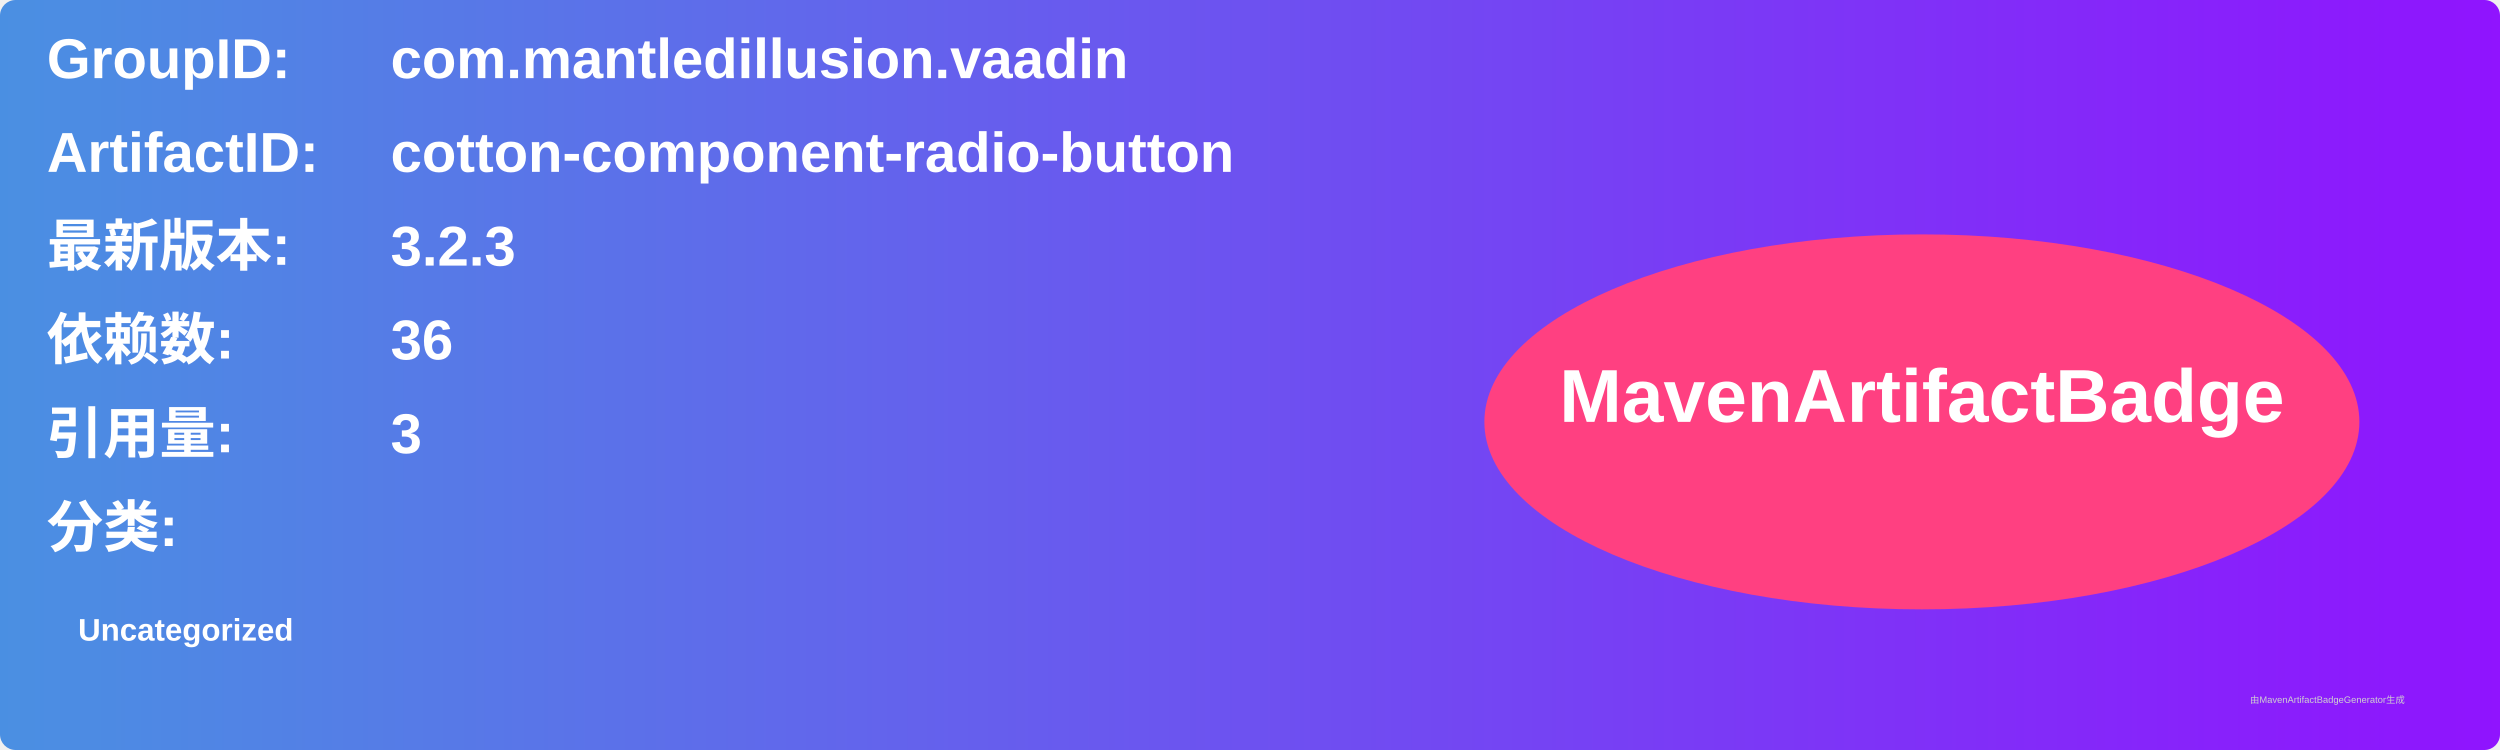
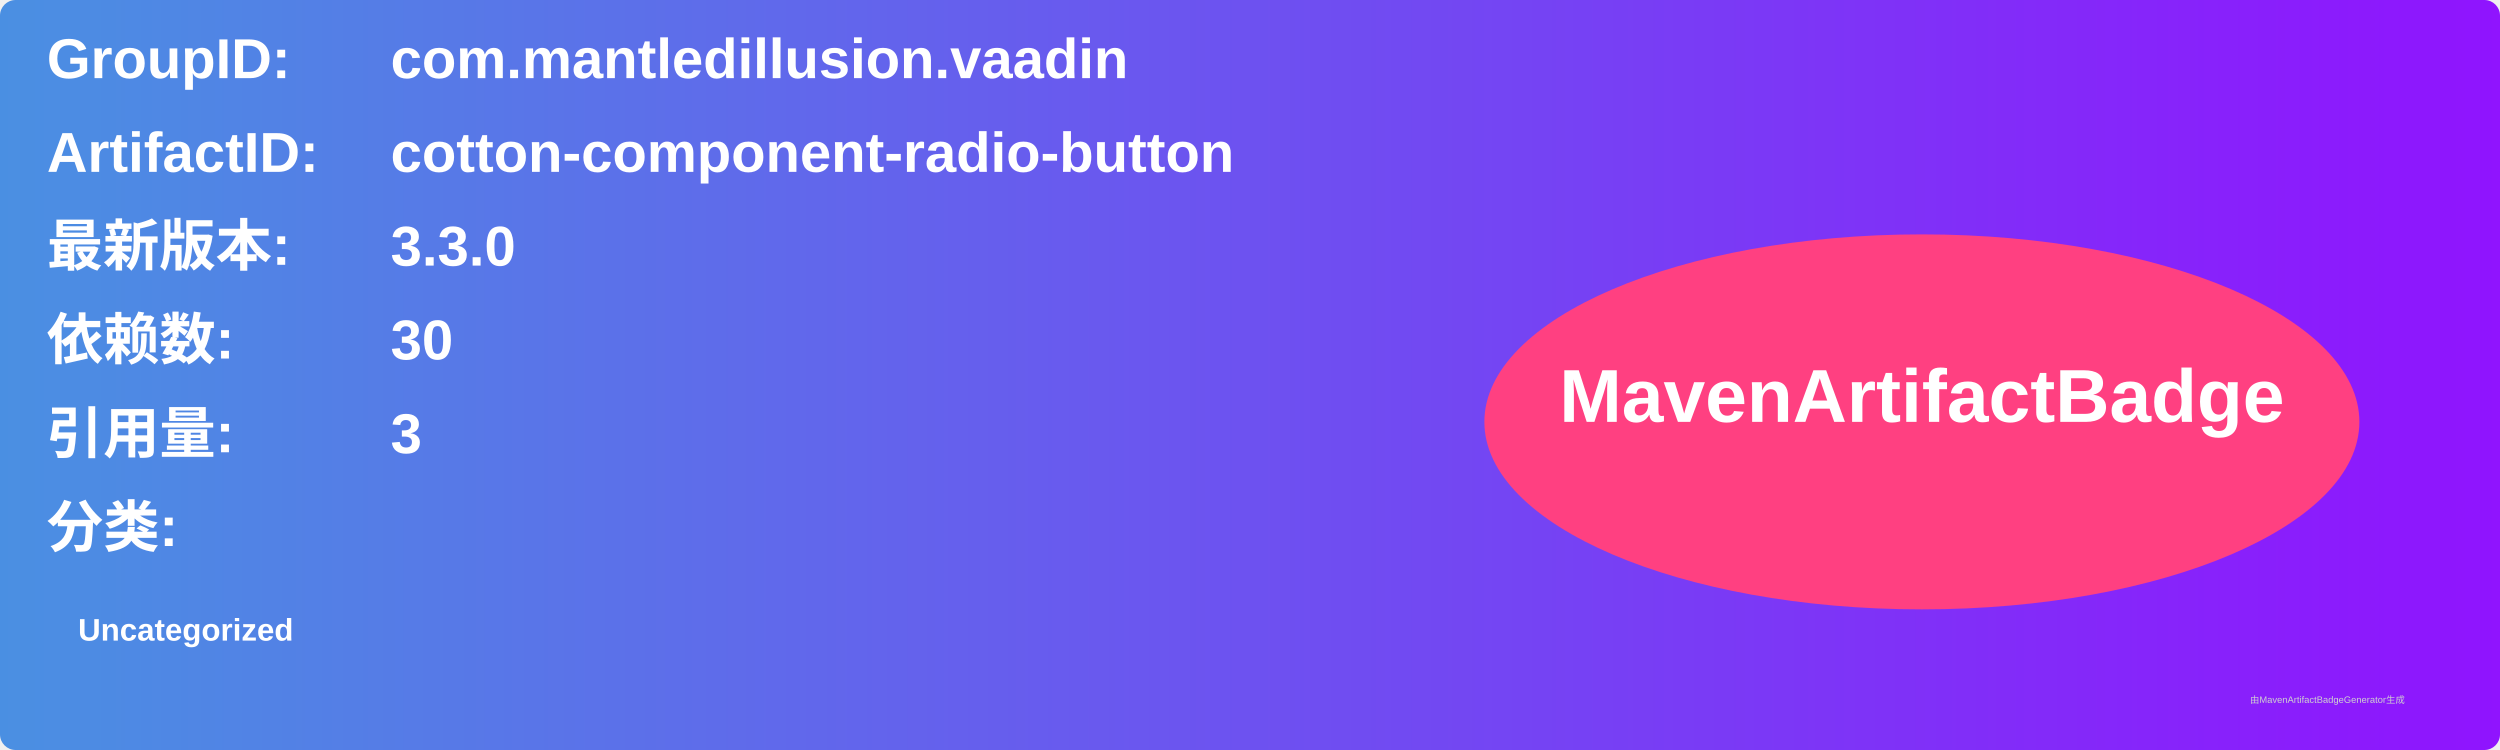
<svg xmlns="http://www.w3.org/2000/svg" width="800" height="240" viewBox="0 0 800 240">
  <linearGradient id="grad" x1="0%" y1="0%" x2="100%" y2="0%">
    <stop offset="0%" stop-color="#4a90e2" />
    <stop offset="100%" stop-color="#9013fe" />
  </linearGradient>
  <rect width="100%" height="100%" rx="5" ry="5" fill="url(#grad)" />
  <g transform="translate(15, 15)">
    <text x="0" y="10" font-family="Arial" font-size="18" fill="white" font-weight="bold" width="260">GroupID:</text>
    <text x="110" y="10" font-family="Arial" font-size="18" fill="white" font-weight="bold" width="460">com.mantledillusion.vaadin</text>
    <text x="0" y="40" font-family="Arial" font-size="18" fill="white" font-weight="bold" width="260">ArtifactID:</text>
    <text x="110" y="40" font-family="Arial" font-size="18" fill="white" font-weight="bold" width="460">cotton-component-radio-button</text>
    <text x="0" y="70" font-family="Arial" font-size="18" fill="white" font-weight="bold">最新版本:</text>
    <text x="110" y="70" font-family="Arial" font-size="18" fill="white" font-weight="bold">
-       <tspan font-weight="bold">3.2.3</tspan>
+       <tspan font-weight="bold">3.3.0</tspan>
    </text>
    <text x="0" y="100" font-family="Arial" font-size="18" fill="white" font-weight="bold">依赖数: </text>
    <text x="110" y="100" font-family="Arial" font-size="18" fill="white">
-       <tspan font-weight="bold">36</tspan>
+       <tspan font-weight="bold">30</tspan>
    </text>
    <text x="0" y="130" font-family="Arial" font-size="18" fill="white" font-weight="bold">引用量: </text>
    <text x="110" y="130" font-family="Arial" font-size="18" fill="white">
      <tspan font-weight="bold">3</tspan>
    </text>
    <text x="0" y="160" font-family="Arial" font-size="18" fill="white" font-weight="bold">分类:</text>
    <text x="10" y="190" font-family="Arial" font-size="10" fill="white">
      <tspan font-weight="bold">Uncategorized</tspan>
    </text>
    <ellipse cx="600" cy="120" rx="140" ry="60" fill="#ff4081" />
    <text x="600" y="120" text-anchor="middle" font-family="Arial" font-size="24" fill="white" font-weight="bold">MavenArtifactBadge</text>
  </g>
  <text x="720" y="225" font-family="Arial" font-size="3" fill="#d0d0d0">由MavenArtifactBadgeGenerator生成</text>
</svg>
